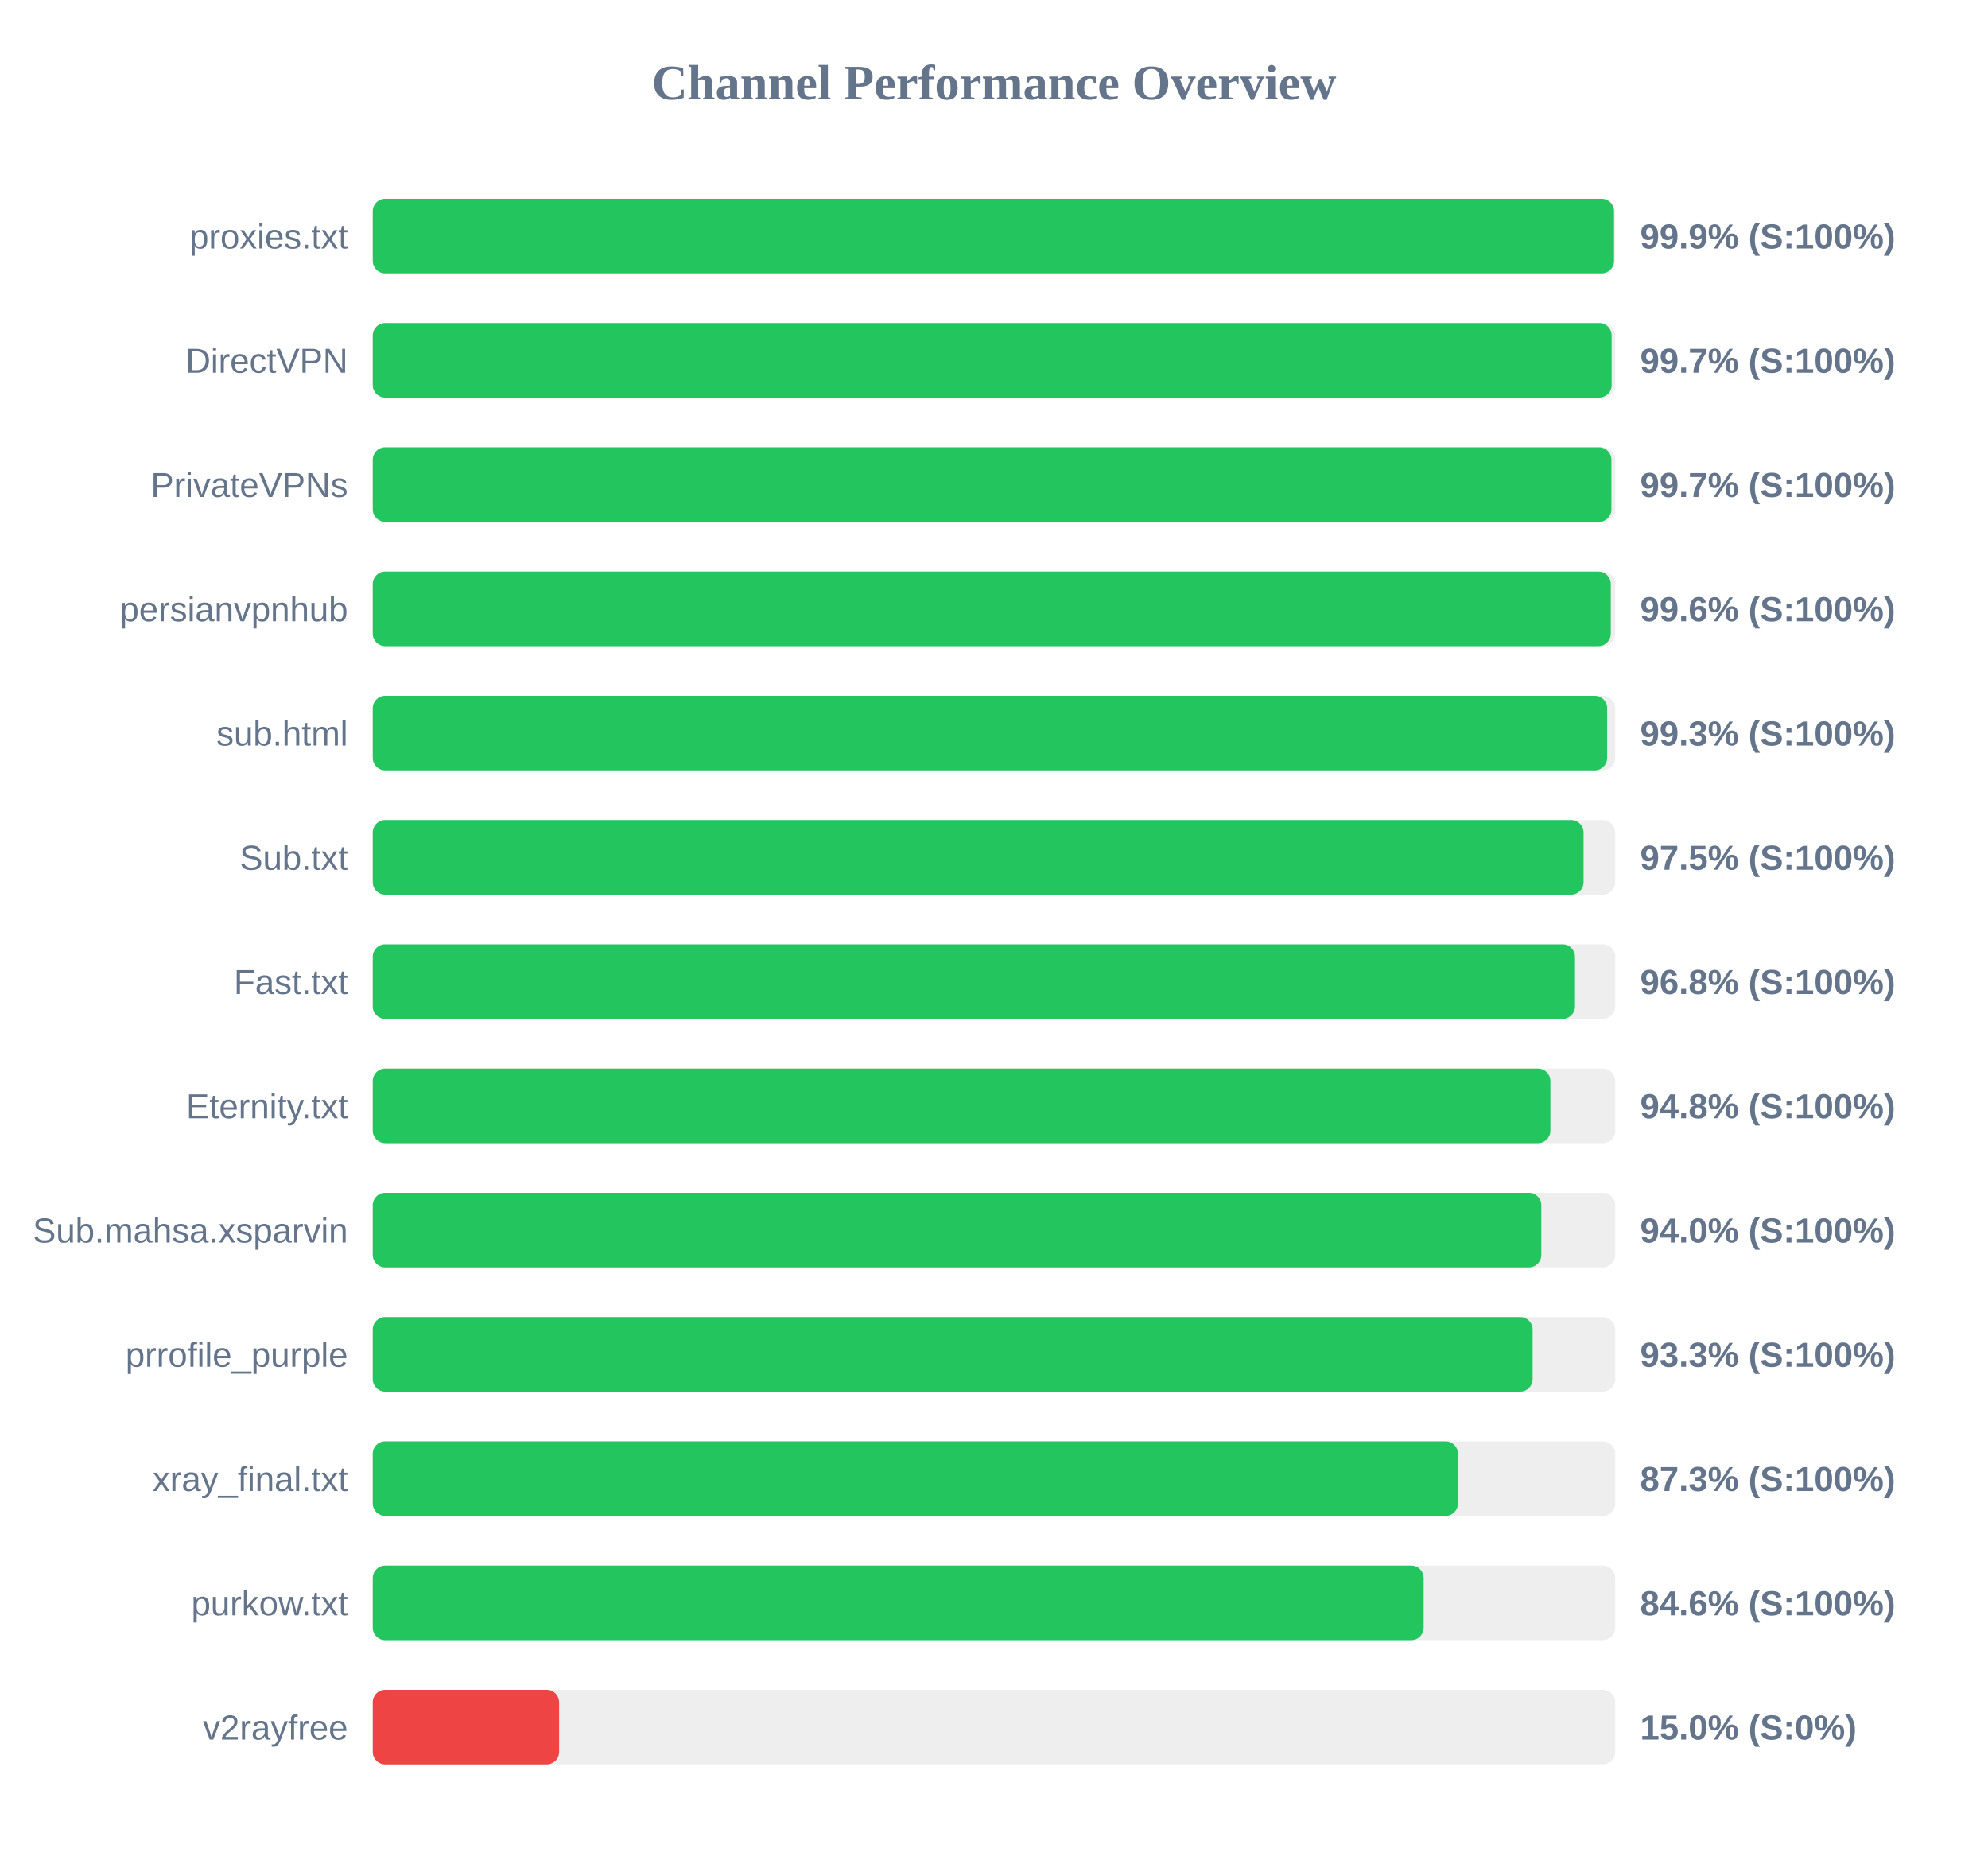
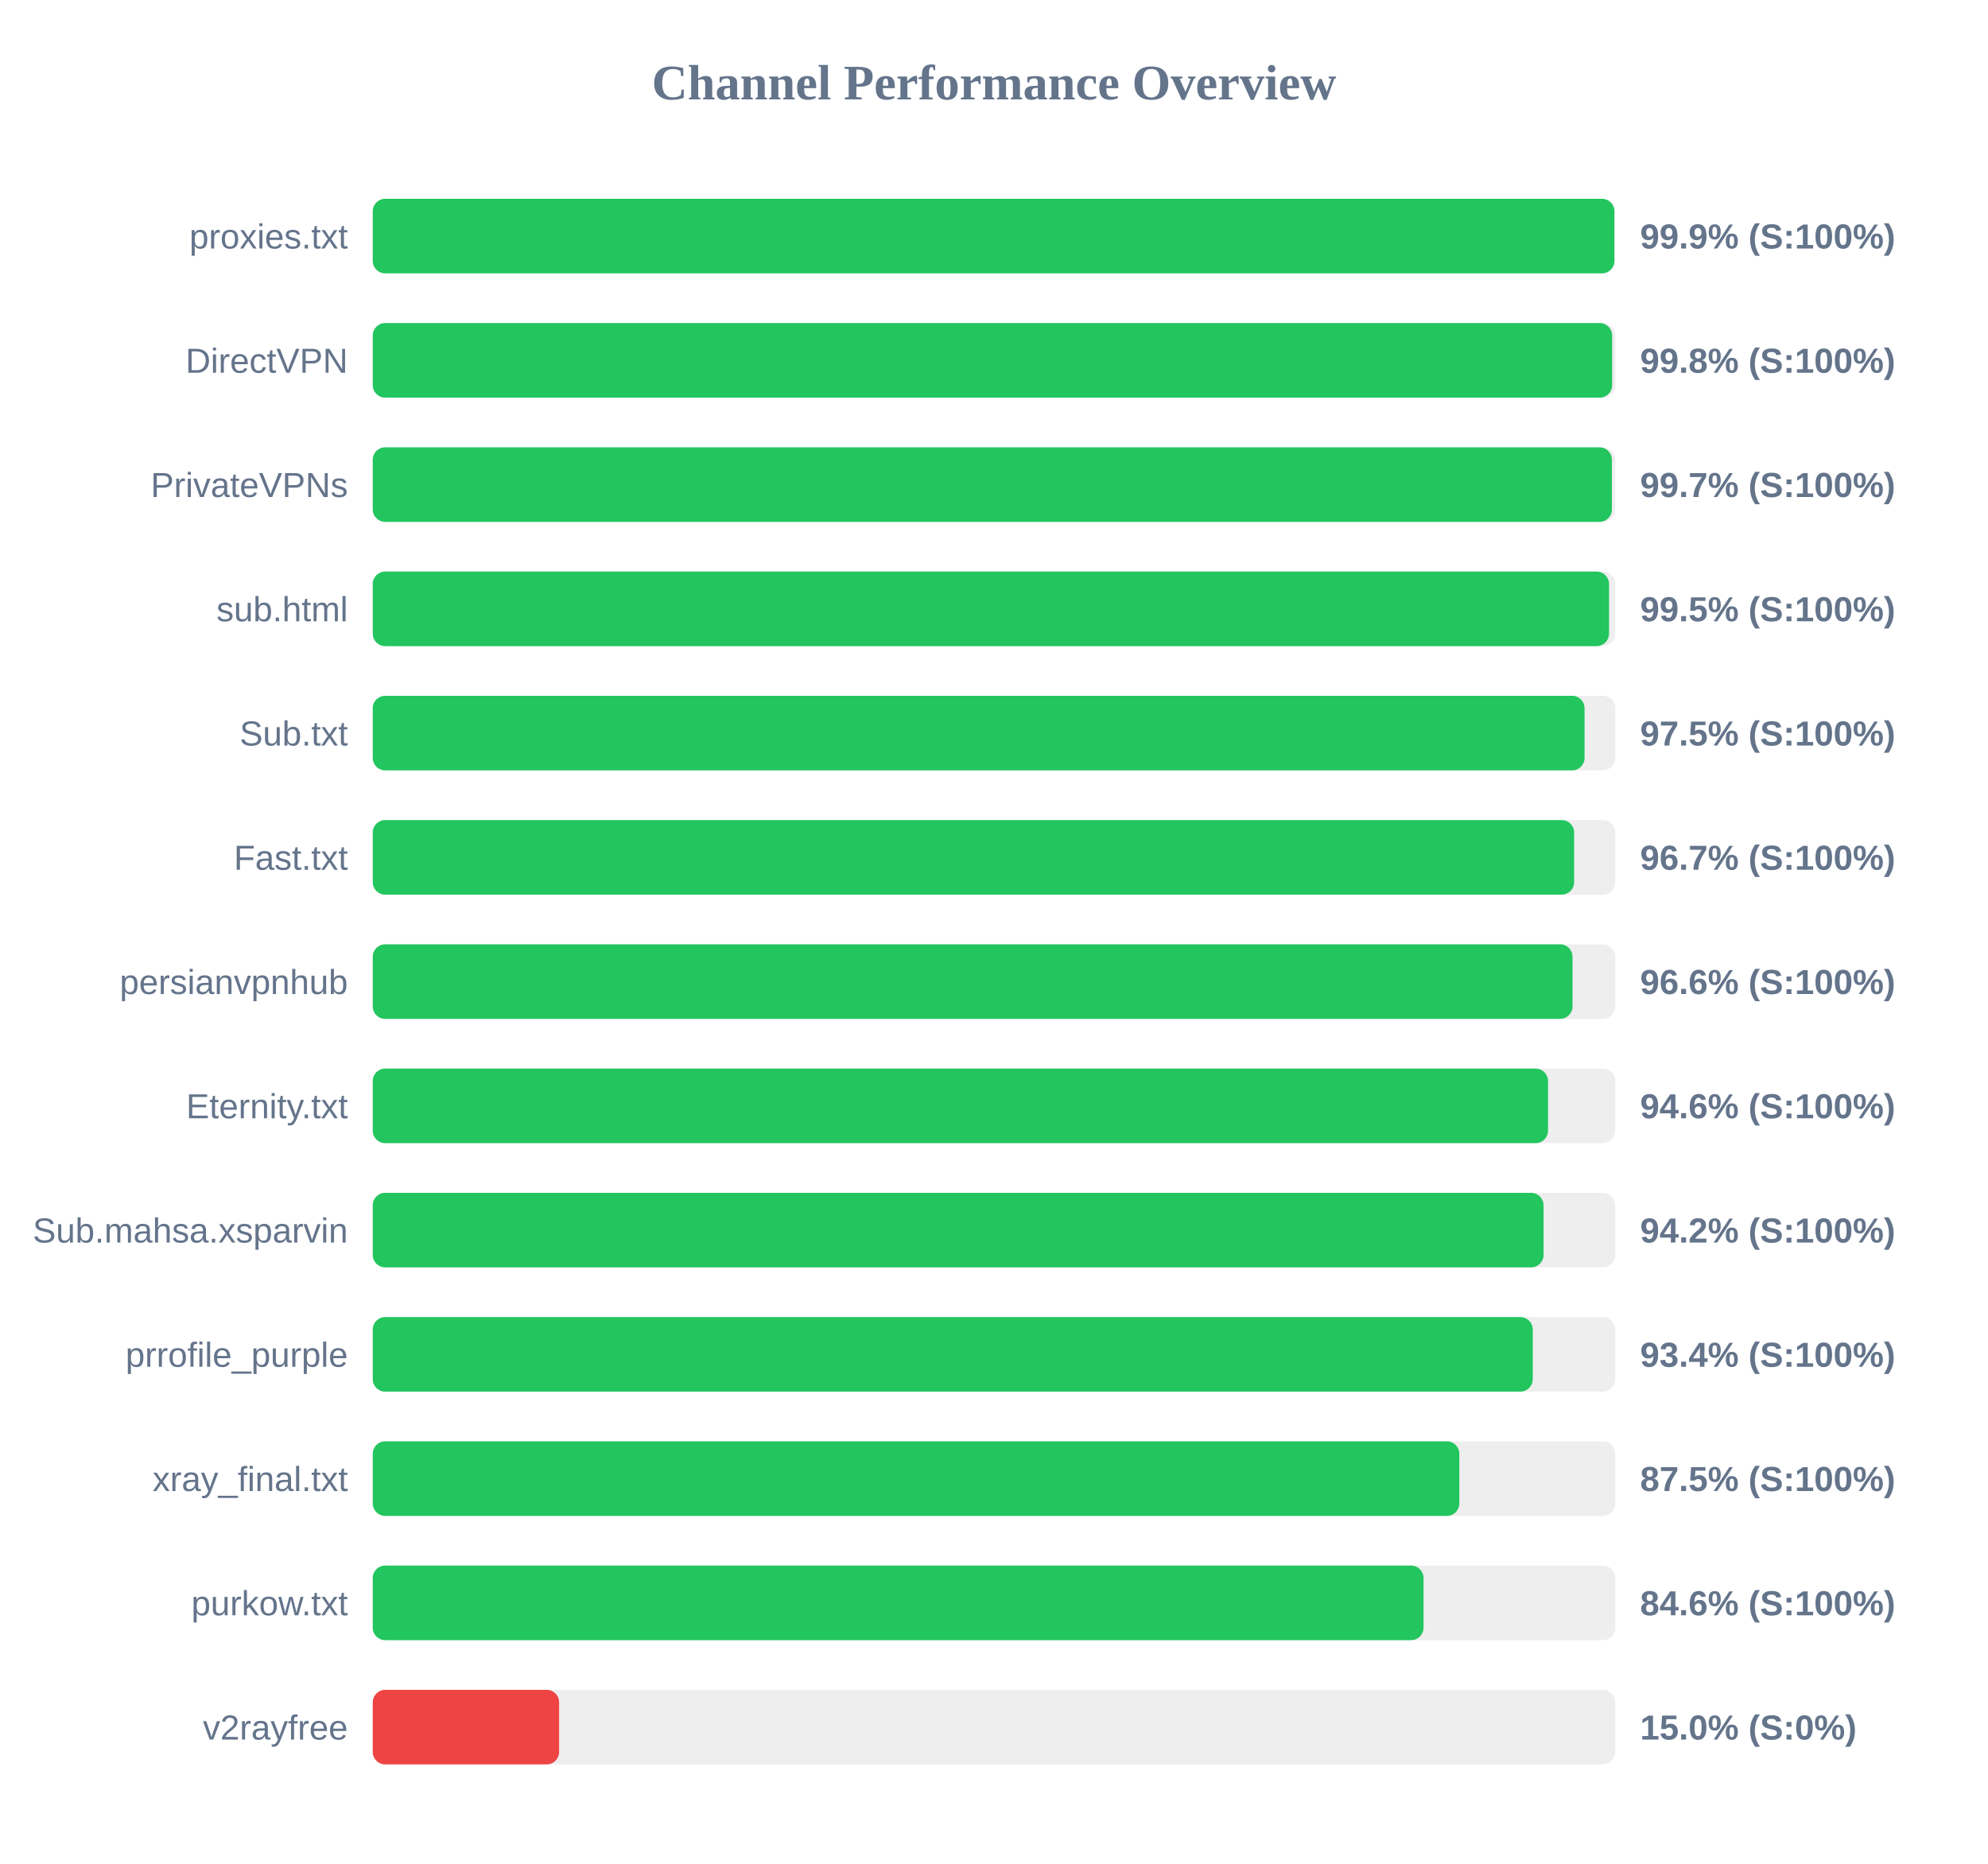
<svg xmlns="http://www.w3.org/2000/svg" width="800" height="750" version="1.1">
  <style>
        .row { font: 14px Arial; fill: #64748b; }
        .score { font: bold 14px Arial; fill: #64748b; }
    </style>
  <text x="400" y="40" text-anchor="middle" font-size="20px" font-weight="bold" fill="#64748b">Channel Performance Overview</text>
  <rect x="150" y="80" width="500" height="30" fill="#eee" rx="5" />
-   <rect x="150" y="80" width="499.5" height="30" fill="#22c55e" rx="5" />
+   <rect x="150" y="80" width="499.65" height="30" fill="#22c55e" rx="5" />
  <text x="140" y="100" text-anchor="end" class="row">proxies.txt</text>
  <text x="660" y="100" text-anchor="start" class="score">99.9% (S:100%)</text>
  <rect x="150" y="130" width="500" height="30" fill="#eee" rx="5" />
-   <rect x="150" y="130" width="498.55" height="30" fill="#22c55e" rx="5" />
+   <rect x="150" y="130" width="498.75" height="30" fill="#22c55e" rx="5" />
  <text x="140" y="150" text-anchor="end" class="row">DirectVPN</text>
-   <text x="660" y="150" text-anchor="start" class="score">99.7% (S:100%)</text>
+   <text x="660" y="150" text-anchor="start" class="score">99.8% (S:100%)</text>
  <rect x="150" y="180" width="500" height="30" fill="#eee" rx="5" />
-   <rect x="150" y="180" width="498.45" height="30" fill="#22c55e" rx="5" />
+   <rect x="150" y="180" width="498.65" height="30" fill="#22c55e" rx="5" />
  <text x="140" y="200" text-anchor="end" class="row">PrivateVPNs</text>
  <text x="660" y="200" text-anchor="start" class="score">99.7% (S:100%)</text>
  <rect x="150" y="230" width="500" height="30" fill="#eee" rx="5" />
-   <rect x="150" y="230" width="498.2" height="30" fill="#22c55e" rx="5" />
-   <text x="140" y="250" text-anchor="end" class="row">persianvpnhub</text>
-   <text x="660" y="250" text-anchor="start" class="score">99.6% (S:100%)</text>
+   <rect x="150" y="230" width="497.5" height="30" fill="#22c55e" rx="5" />
+   <text x="140" y="250" text-anchor="end" class="row">sub.html</text>
+   <text x="660" y="250" text-anchor="start" class="score">99.5% (S:100%)</text>
  <rect x="150" y="280" width="500" height="30" fill="#eee" rx="5" />
-   <rect x="150" y="280" width="496.75" height="30" fill="#22c55e" rx="5" />
-   <text x="140" y="300" text-anchor="end" class="row">sub.html</text>
-   <text x="660" y="300" text-anchor="start" class="score">99.3% (S:100%)</text>
+   <rect x="150" y="280" width="487.65" height="30" fill="#22c55e" rx="5" />
+   <text x="140" y="300" text-anchor="end" class="row">Sub.txt</text>
+   <text x="660" y="300" text-anchor="start" class="score">97.5% (S:100%)</text>
  <rect x="150" y="330" width="500" height="30" fill="#eee" rx="5" />
-   <rect x="150" y="330" width="487.25" height="30" fill="#22c55e" rx="5" />
-   <text x="140" y="350" text-anchor="end" class="row">Sub.txt</text>
-   <text x="660" y="350" text-anchor="start" class="score">97.5% (S:100%)</text>
+   <rect x="150" y="330" width="483.45" height="30" fill="#22c55e" rx="5" />
+   <text x="140" y="350" text-anchor="end" class="row">Fast.txt</text>
+   <text x="660" y="350" text-anchor="start" class="score">96.7% (S:100%)</text>
  <rect x="150" y="380" width="500" height="30" fill="#eee" rx="5" />
-   <rect x="150" y="380" width="483.8" height="30" fill="#22c55e" rx="5" />
-   <text x="140" y="400" text-anchor="end" class="row">Fast.txt</text>
-   <text x="660" y="400" text-anchor="start" class="score">96.8% (S:100%)</text>
+   <rect x="150" y="380" width="482.8" height="30" fill="#22c55e" rx="5" />
+   <text x="140" y="400" text-anchor="end" class="row">persianvpnhub</text>
+   <text x="660" y="400" text-anchor="start" class="score">96.6% (S:100%)</text>
  <rect x="150" y="430" width="500" height="30" fill="#eee" rx="5" />
-   <rect x="150" y="430" width="473.9" height="30" fill="#22c55e" rx="5" />
+   <rect x="150" y="430" width="472.95" height="30" fill="#22c55e" rx="5" />
  <text x="140" y="450" text-anchor="end" class="row">Eternity.txt</text>
-   <text x="660" y="450" text-anchor="start" class="score">94.8% (S:100%)</text>
+   <text x="660" y="450" text-anchor="start" class="score">94.6% (S:100%)</text>
  <rect x="150" y="480" width="500" height="30" fill="#eee" rx="5" />
-   <rect x="150" y="480" width="470.25" height="30" fill="#22c55e" rx="5" />
+   <rect x="150" y="480" width="471.15" height="30" fill="#22c55e" rx="5" />
  <text x="140" y="500" text-anchor="end" class="row">Sub.mahsa.xsparvin</text>
-   <text x="660" y="500" text-anchor="start" class="score">94.0% (S:100%)</text>
+   <text x="660" y="500" text-anchor="start" class="score">94.2% (S:100%)</text>
  <rect x="150" y="530" width="500" height="30" fill="#eee" rx="5" />
-   <rect x="150" y="530" width="466.75" height="30" fill="#22c55e" rx="5" />
+   <rect x="150" y="530" width="466.8" height="30" fill="#22c55e" rx="5" />
  <text x="140" y="550" text-anchor="end" class="row">prrofile_purple</text>
-   <text x="660" y="550" text-anchor="start" class="score">93.3% (S:100%)</text>
+   <text x="660" y="550" text-anchor="start" class="score">93.4% (S:100%)</text>
  <rect x="150" y="580" width="500" height="30" fill="#eee" rx="5" />
-   <rect x="150" y="580" width="436.7" height="30" fill="#22c55e" rx="5" />
+   <rect x="150" y="580" width="437.25" height="30" fill="#22c55e" rx="5" />
  <text x="140" y="600" text-anchor="end" class="row">xray_final.txt</text>
-   <text x="660" y="600" text-anchor="start" class="score">87.3% (S:100%)</text>
+   <text x="660" y="600" text-anchor="start" class="score">87.5% (S:100%)</text>
  <rect x="150" y="630" width="500" height="30" fill="#eee" rx="5" />
-   <rect x="150" y="630" width="422.9" height="30" fill="#22c55e" rx="5" />
+   <rect x="150" y="630" width="422.85" height="30" fill="#22c55e" rx="5" />
  <text x="140" y="650" text-anchor="end" class="row">purkow.txt</text>
  <text x="660" y="650" text-anchor="start" class="score">84.6% (S:100%)</text>
  <rect x="150" y="680" width="500" height="30" fill="#eee" rx="5" />
  <rect x="150" y="680" width="75.0" height="30" fill="#ef4444" rx="5" />
  <text x="140" y="700" text-anchor="end" class="row">v2rayfree</text>
  <text x="660" y="700" text-anchor="start" class="score">15.0% (S:0%)</text>
</svg>
